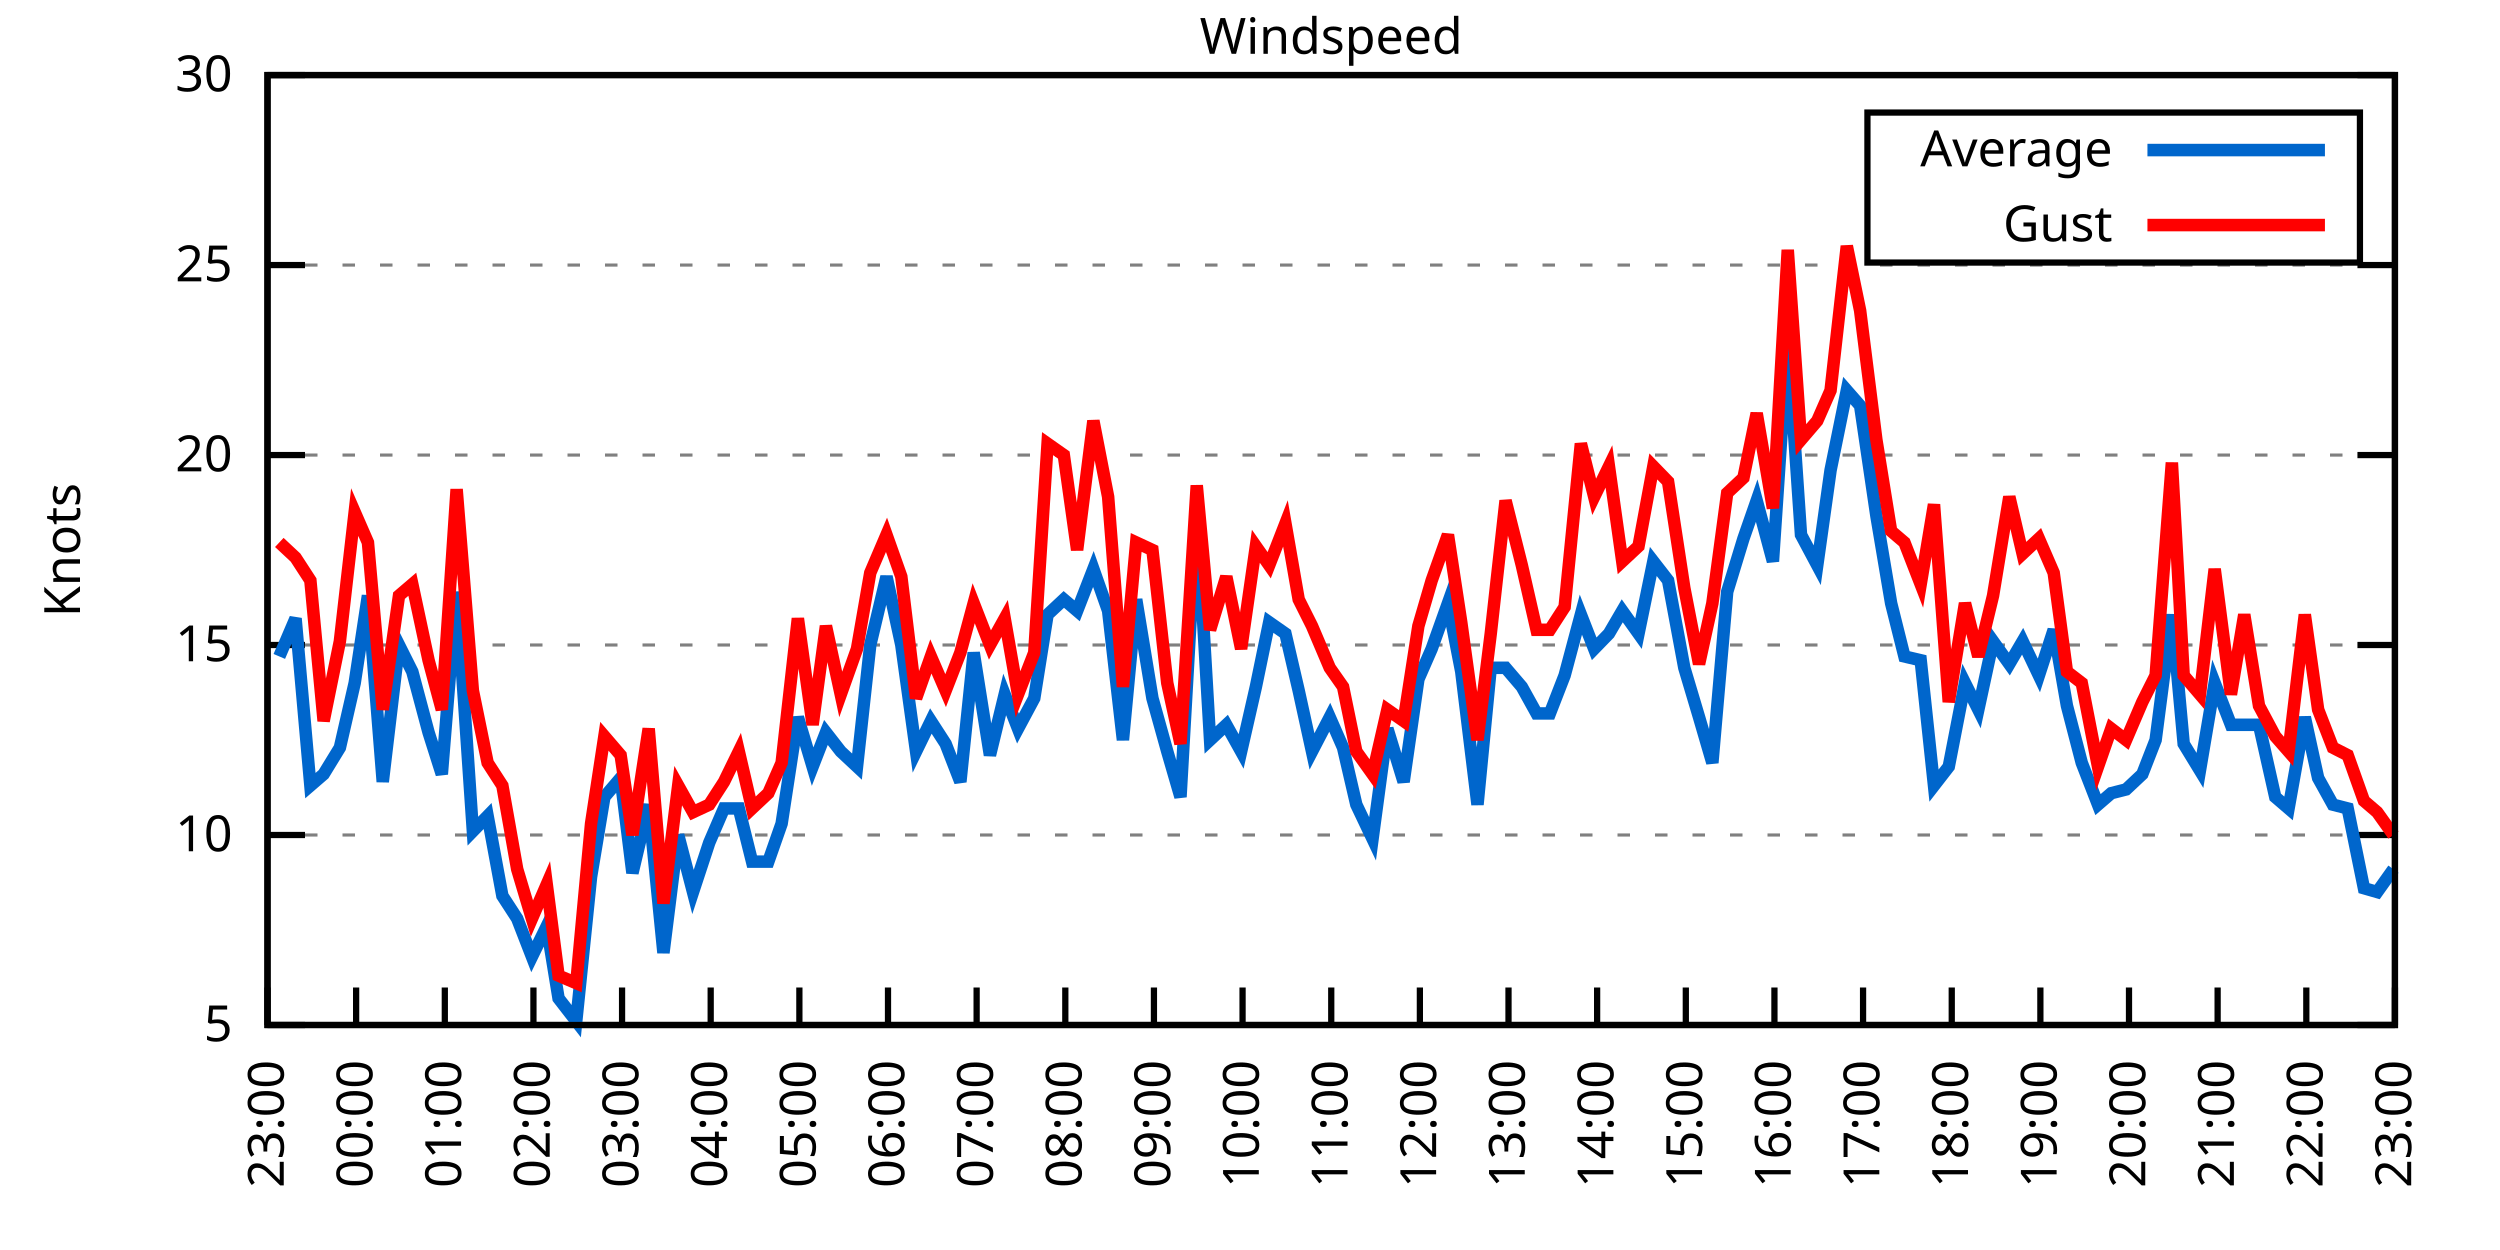
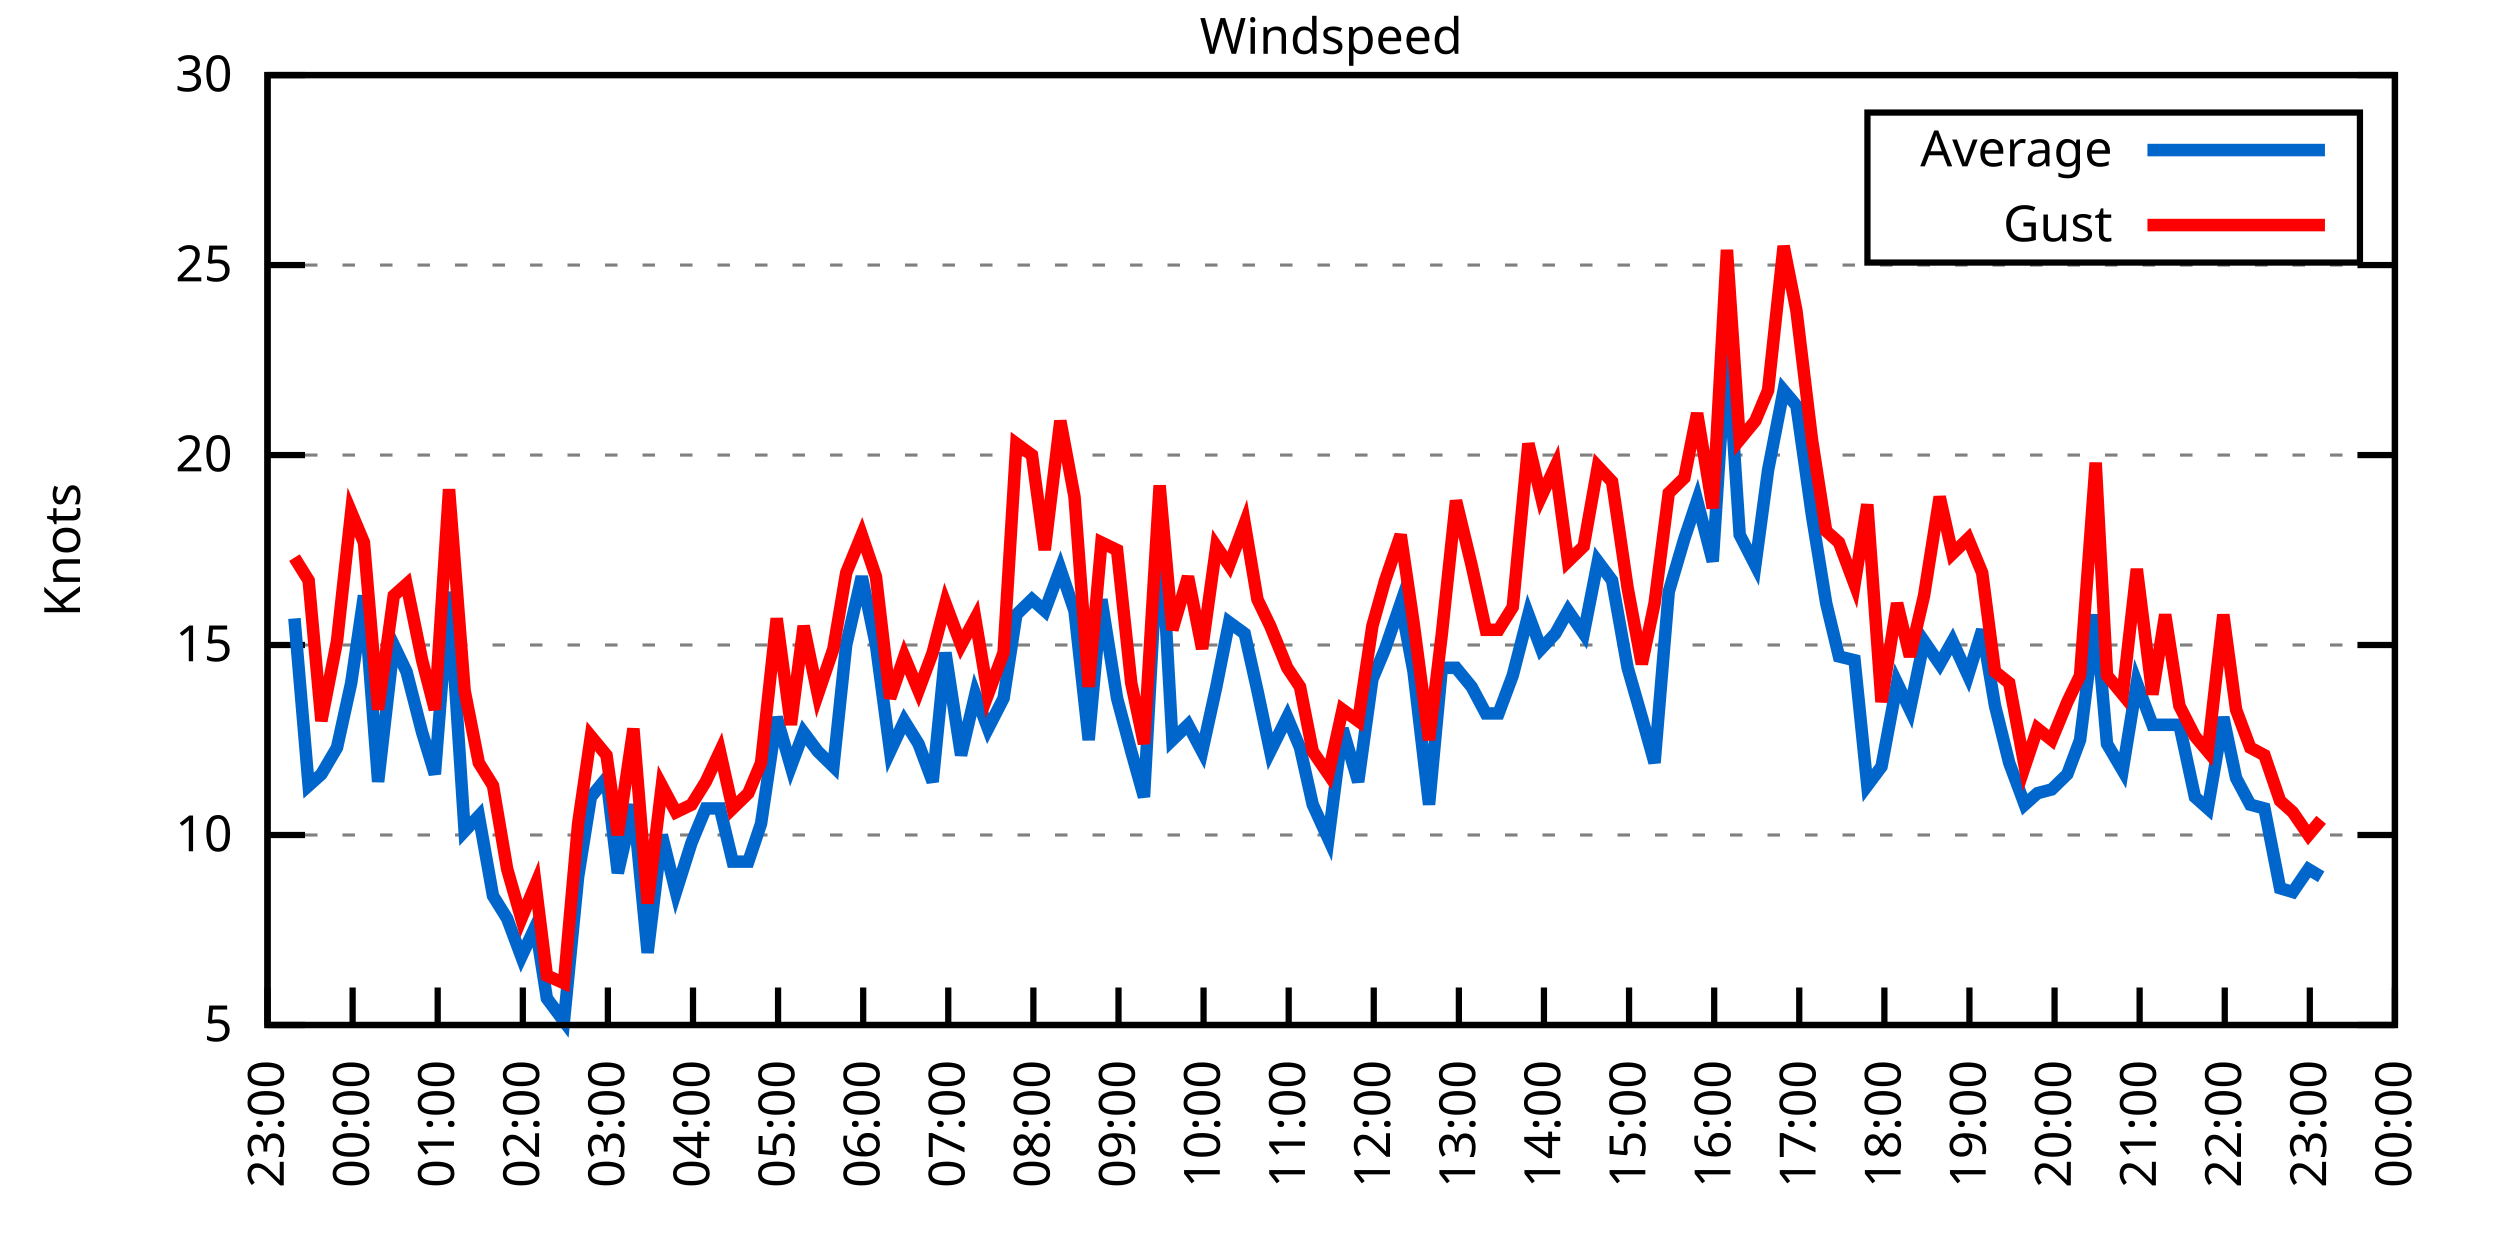
<svg xmlns="http://www.w3.org/2000/svg" xmlns:xlink="http://www.w3.org/1999/xlink" width="400" height="200" viewBox="0 0 400 200">
  <g id="gnuplot_canvas">
    <rect x="0" y="0" width="400" height="200" fill="none" />
    <defs>
      <circle id="gpDot" r="0.5" stroke-width="0.5" stroke="currentColor" />
      <path id="gpPt0" stroke-width="0.333" stroke="currentColor" d="M-1,0 h2 M0,-1 v2" />
      <path id="gpPt1" stroke-width="0.333" stroke="currentColor" d="M-1,-1 L1,1 M1,-1 L-1,1" />
      <path id="gpPt2" stroke-width="0.333" stroke="currentColor" d="M-1,0 L1,0 M0,-1 L0,1 M-1,-1 L1,1 M-1,1 L1,-1" />
      <rect id="gpPt3" stroke-width="0.333" stroke="currentColor" x="-1" y="-1" width="2" height="2" />
      <rect id="gpPt4" stroke-width="0.333" stroke="currentColor" fill="currentColor" x="-1" y="-1" width="2" height="2" />
      <circle id="gpPt5" stroke-width="0.333" stroke="currentColor" cx="0" cy="0" r="1" />
      <use xlink:href="#gpPt5" id="gpPt6" fill="currentColor" stroke="none" />
      <path id="gpPt7" stroke-width="0.333" stroke="currentColor" d="M0,-1.33 L-1.33,0.67 L1.33,0.67 z" />
      <use xlink:href="#gpPt7" id="gpPt8" fill="currentColor" stroke="none" />
      <use xlink:href="#gpPt7" id="gpPt9" stroke="currentColor" transform="rotate(180)" />
      <use xlink:href="#gpPt9" id="gpPt10" fill="currentColor" stroke="none" />
      <use xlink:href="#gpPt3" id="gpPt11" stroke="currentColor" transform="rotate(45)" />
      <use xlink:href="#gpPt11" id="gpPt12" fill="currentColor" stroke="none" />
      <path id="gpPt13" stroke-width="0.333" stroke="currentColor" d="M0,1.330 L1.265,0.411 L0.782,-1.067 L-0.782,-1.076 L-1.265,0.411 z" />
      <use xlink:href="#gpPt13" id="gpPt14" fill="currentColor" stroke="none" />
      <filter id="textbox" filterUnits="objectBoundingBox" x="0" y="0" height="1" width="1">
        <feFlood flood-color="white" flood-opacity="1" result="bgnd" />
        <feComposite in="SourceGraphic" in2="bgnd" operator="atop" />
      </filter>
      <filter id="greybox" filterUnits="objectBoundingBox" x="0" y="0" height="1" width="1">
        <feFlood flood-color="lightgrey" flood-opacity="1" result="grey" />
        <feComposite in="SourceGraphic" in2="grey" operator="atop" />
      </filter>
    </defs>
    <g fill="none" color="white" stroke="currentColor" stroke-width="1.00" stroke-linecap="butt" stroke-linejoin="miter">
</g>
    <g fill="none" color="black" stroke="currentColor" stroke-width="1.00" stroke-linecap="butt" stroke-linejoin="miter">
      <g stroke="none" shape-rendering="crispEdges">
        <polygon fill="rgb(255, 255, 255)" points="42.80,164.00 383.18,164.00 383.18,12.02 42.80,12.02 " />
      </g>
    </g>
    <g fill="none" color="black" stroke="currentColor" stroke-width="1.00" stroke-linecap="butt" stroke-linejoin="miter">
</g>
    <g fill="none" color="black" stroke="black" stroke-width="0.50" stroke-linecap="butt" stroke-linejoin="miter">
</g>
    <g fill="none" color="gray" stroke="currentColor" stroke-width="0.50" stroke-linecap="butt" stroke-linejoin="miter">
      <path stroke="gray" stroke-dasharray="2,4" class="gridline" d="M42.80,164.00 L383.19,164.00  " />
    </g>
    <g fill="none" color="gray" stroke="gray" stroke-width="1.00" stroke-linecap="butt" stroke-linejoin="miter">
</g>
    <g fill="none" color="black" stroke="currentColor" stroke-width="1.00" stroke-linecap="butt" stroke-linejoin="miter">
      <path stroke="black" d="M42.80,164.00 L48.80,164.00 M383.19,164.00 L377.19,164.00  " />
      <g transform="translate(37.20,166.60)" stroke="none" fill="black" font-family="Sans" font-size="8.00" text-anchor="end">
        <text>
          <tspan font-family="Sans"> 5</tspan>
        </text>
      </g>
    </g>
    <g fill="none" color="black" stroke="currentColor" stroke-width="1.00" stroke-linecap="butt" stroke-linejoin="miter">
</g>
    <g fill="none" color="black" stroke="black" stroke-width="0.50" stroke-linecap="butt" stroke-linejoin="miter">
</g>
    <g fill="none" color="gray" stroke="currentColor" stroke-width="0.50" stroke-linecap="butt" stroke-linejoin="miter">
      <path stroke="gray" stroke-dasharray="2,4" class="gridline" d="M42.80,133.60 L383.19,133.60  " />
    </g>
    <g fill="none" color="gray" stroke="gray" stroke-width="1.00" stroke-linecap="butt" stroke-linejoin="miter">
</g>
    <g fill="none" color="black" stroke="currentColor" stroke-width="1.00" stroke-linecap="butt" stroke-linejoin="miter">
      <path stroke="black" d="M42.80,133.60 L48.80,133.60 M383.19,133.60 L377.19,133.60  " />
      <g transform="translate(37.20,136.20)" stroke="none" fill="black" font-family="Sans" font-size="8.00" text-anchor="end">
        <text>
          <tspan font-family="Sans"> 10</tspan>
        </text>
      </g>
    </g>
    <g fill="none" color="black" stroke="currentColor" stroke-width="1.00" stroke-linecap="butt" stroke-linejoin="miter">
</g>
    <g fill="none" color="black" stroke="black" stroke-width="0.50" stroke-linecap="butt" stroke-linejoin="miter">
</g>
    <g fill="none" color="gray" stroke="currentColor" stroke-width="0.50" stroke-linecap="butt" stroke-linejoin="miter">
      <path stroke="gray" stroke-dasharray="2,4" class="gridline" d="M42.80,103.20 L383.19,103.20  " />
    </g>
    <g fill="none" color="gray" stroke="gray" stroke-width="1.00" stroke-linecap="butt" stroke-linejoin="miter">
</g>
    <g fill="none" color="black" stroke="currentColor" stroke-width="1.00" stroke-linecap="butt" stroke-linejoin="miter">
      <path stroke="black" d="M42.80,103.20 L48.80,103.20 M383.19,103.20 L377.19,103.20  " />
      <g transform="translate(37.20,105.80)" stroke="none" fill="black" font-family="Sans" font-size="8.00" text-anchor="end">
        <text>
          <tspan font-family="Sans"> 15</tspan>
        </text>
      </g>
    </g>
    <g fill="none" color="black" stroke="currentColor" stroke-width="1.00" stroke-linecap="butt" stroke-linejoin="miter">
</g>
    <g fill="none" color="black" stroke="black" stroke-width="0.50" stroke-linecap="butt" stroke-linejoin="miter">
</g>
    <g fill="none" color="gray" stroke="currentColor" stroke-width="0.50" stroke-linecap="butt" stroke-linejoin="miter">
      <path stroke="gray" stroke-dasharray="2,4" class="gridline" d="M42.80,72.81 L383.19,72.81  " />
    </g>
    <g fill="none" color="gray" stroke="gray" stroke-width="1.00" stroke-linecap="butt" stroke-linejoin="miter">
</g>
    <g fill="none" color="black" stroke="currentColor" stroke-width="1.00" stroke-linecap="butt" stroke-linejoin="miter">
      <path stroke="black" d="M42.80,72.81 L48.80,72.81 M383.19,72.81 L377.19,72.81  " />
      <g transform="translate(37.20,75.41)" stroke="none" fill="black" font-family="Sans" font-size="8.00" text-anchor="end">
        <text>
          <tspan font-family="Sans"> 20</tspan>
        </text>
      </g>
    </g>
    <g fill="none" color="black" stroke="currentColor" stroke-width="1.00" stroke-linecap="butt" stroke-linejoin="miter">
</g>
    <g fill="none" color="black" stroke="black" stroke-width="0.50" stroke-linecap="butt" stroke-linejoin="miter">
</g>
    <g fill="none" color="gray" stroke="currentColor" stroke-width="0.50" stroke-linecap="butt" stroke-linejoin="miter">
      <path stroke="gray" stroke-dasharray="2,4" class="gridline" d="M42.80,42.41 L383.19,42.41  " />
    </g>
    <g fill="none" color="gray" stroke="gray" stroke-width="1.00" stroke-linecap="butt" stroke-linejoin="miter">
</g>
    <g fill="none" color="black" stroke="currentColor" stroke-width="1.00" stroke-linecap="butt" stroke-linejoin="miter">
      <path stroke="black" d="M42.80,42.41 L48.80,42.41 M383.19,42.41 L377.19,42.41  " />
      <g transform="translate(37.20,45.01)" stroke="none" fill="black" font-family="Sans" font-size="8.00" text-anchor="end">
        <text>
          <tspan font-family="Sans"> 25</tspan>
        </text>
      </g>
    </g>
    <g fill="none" color="black" stroke="currentColor" stroke-width="1.00" stroke-linecap="butt" stroke-linejoin="miter">
</g>
    <g fill="none" color="black" stroke="black" stroke-width="0.50" stroke-linecap="butt" stroke-linejoin="miter">
</g>
    <g fill="none" color="gray" stroke="currentColor" stroke-width="0.50" stroke-linecap="butt" stroke-linejoin="miter">
      <path stroke="gray" stroke-dasharray="2,4" class="gridline" d="M42.80,12.01 L383.19,12.01  " />
    </g>
    <g fill="none" color="gray" stroke="gray" stroke-width="1.00" stroke-linecap="butt" stroke-linejoin="miter">
</g>
    <g fill="none" color="black" stroke="currentColor" stroke-width="1.00" stroke-linecap="butt" stroke-linejoin="miter">
      <path stroke="black" d="M42.80,12.01 L48.80,12.01 M383.19,12.01 L377.19,12.01  " />
      <g transform="translate(37.20,14.61)" stroke="none" fill="black" font-family="Sans" font-size="8.00" text-anchor="end">
        <text>
          <tspan font-family="Sans"> 30</tspan>
        </text>
      </g>
    </g>
    <g fill="none" color="black" stroke="currentColor" stroke-width="1.00" stroke-linecap="butt" stroke-linejoin="miter">
      <path stroke="black" d="M42.80,164.00 L42.80,158.00  " />
      <g transform="translate(45.40,169.60) rotate(270.00)" stroke="none" fill="black" font-family="Sans" font-size="8.00" text-anchor="end">
        <text>
          <tspan font-family="Sans">23:00</tspan>
        </text>
      </g>
    </g>
    <g fill="none" color="black" stroke="currentColor" stroke-width="1.00" stroke-linecap="butt" stroke-linejoin="miter">
-       <path stroke="black" d="M56.98,164.00 L56.98,158.00  " />
-       <g transform="translate(59.58,169.60) rotate(270.00)" stroke="none" fill="black" font-family="Sans" font-size="8.00" text-anchor="end">
+       <path stroke="black" d="M56.42,164.00 L56.42,158.00  " />
+       <g transform="translate(59.02,169.60) rotate(270.00)" stroke="none" fill="black" font-family="Sans" font-size="8.00" text-anchor="end">
        <text>
          <tspan font-family="Sans">00:00</tspan>
        </text>
      </g>
    </g>
    <g fill="none" color="black" stroke="currentColor" stroke-width="1.00" stroke-linecap="butt" stroke-linejoin="miter">
-       <path stroke="black" d="M71.17,164.00 L71.17,158.00  " />
-       <g transform="translate(73.77,169.60) rotate(270.00)" stroke="none" fill="black" font-family="Sans" font-size="8.00" text-anchor="end">
+       <path stroke="black" d="M70.03,164.00 L70.03,158.00  " />
+       <g transform="translate(72.63,169.60) rotate(270.00)" stroke="none" fill="black" font-family="Sans" font-size="8.00" text-anchor="end">
        <text>
          <tspan font-family="Sans">01:00</tspan>
        </text>
      </g>
    </g>
    <g fill="none" color="black" stroke="currentColor" stroke-width="1.00" stroke-linecap="butt" stroke-linejoin="miter">
-       <path stroke="black" d="M85.35,164.00 L85.35,158.00  " />
-       <g transform="translate(87.95,169.60) rotate(270.00)" stroke="none" fill="black" font-family="Sans" font-size="8.00" text-anchor="end">
+       <path stroke="black" d="M83.65,164.00 L83.65,158.00  " />
+       <g transform="translate(86.25,169.60) rotate(270.00)" stroke="none" fill="black" font-family="Sans" font-size="8.00" text-anchor="end">
        <text>
          <tspan font-family="Sans">02:00</tspan>
        </text>
      </g>
    </g>
    <g fill="none" color="black" stroke="currentColor" stroke-width="1.00" stroke-linecap="butt" stroke-linejoin="miter">
-       <path stroke="black" d="M99.53,164.00 L99.53,158.00  " />
-       <g transform="translate(102.13,169.60) rotate(270.00)" stroke="none" fill="black" font-family="Sans" font-size="8.00" text-anchor="end">
+       <path stroke="black" d="M97.26,164.00 L97.26,158.00  " />
+       <g transform="translate(99.86,169.60) rotate(270.00)" stroke="none" fill="black" font-family="Sans" font-size="8.00" text-anchor="end">
        <text>
          <tspan font-family="Sans">03:00</tspan>
        </text>
      </g>
    </g>
    <g fill="none" color="black" stroke="currentColor" stroke-width="1.00" stroke-linecap="butt" stroke-linejoin="miter">
-       <path stroke="black" d="M113.71,164.00 L113.71,158.00  " />
-       <g transform="translate(116.31,169.60) rotate(270.00)" stroke="none" fill="black" font-family="Sans" font-size="8.00" text-anchor="end">
+       <path stroke="black" d="M110.88,164.00 L110.88,158.00  " />
+       <g transform="translate(113.48,169.60) rotate(270.00)" stroke="none" fill="black" font-family="Sans" font-size="8.00" text-anchor="end">
        <text>
          <tspan font-family="Sans">04:00</tspan>
        </text>
      </g>
    </g>
    <g fill="none" color="black" stroke="currentColor" stroke-width="1.00" stroke-linecap="butt" stroke-linejoin="miter">
-       <path stroke="black" d="M127.90,164.00 L127.90,158.00  " />
-       <g transform="translate(130.50,169.60) rotate(270.00)" stroke="none" fill="black" font-family="Sans" font-size="8.00" text-anchor="end">
+       <path stroke="black" d="M124.49,164.00 L124.49,158.00  " />
+       <g transform="translate(127.09,169.60) rotate(270.00)" stroke="none" fill="black" font-family="Sans" font-size="8.00" text-anchor="end">
        <text>
          <tspan font-family="Sans">05:00</tspan>
        </text>
      </g>
    </g>
    <g fill="none" color="black" stroke="currentColor" stroke-width="1.00" stroke-linecap="butt" stroke-linejoin="miter">
-       <path stroke="black" d="M142.08,164.00 L142.08,158.00  " />
-       <g transform="translate(144.68,169.60) rotate(270.00)" stroke="none" fill="black" font-family="Sans" font-size="8.00" text-anchor="end">
+       <path stroke="black" d="M138.11,164.00 L138.11,158.00  " />
+       <g transform="translate(140.71,169.60) rotate(270.00)" stroke="none" fill="black" font-family="Sans" font-size="8.00" text-anchor="end">
        <text>
          <tspan font-family="Sans">06:00</tspan>
        </text>
      </g>
    </g>
    <g fill="none" color="black" stroke="currentColor" stroke-width="1.00" stroke-linecap="butt" stroke-linejoin="miter">
-       <path stroke="black" d="M156.26,164.00 L156.26,158.00  " />
-       <g transform="translate(158.86,169.60) rotate(270.00)" stroke="none" fill="black" font-family="Sans" font-size="8.00" text-anchor="end">
+       <path stroke="black" d="M151.72,164.00 L151.72,158.00  " />
+       <g transform="translate(154.32,169.60) rotate(270.00)" stroke="none" fill="black" font-family="Sans" font-size="8.00" text-anchor="end">
        <text>
          <tspan font-family="Sans">07:00</tspan>
        </text>
      </g>
    </g>
    <g fill="none" color="black" stroke="currentColor" stroke-width="1.00" stroke-linecap="butt" stroke-linejoin="miter">
-       <path stroke="black" d="M170.45,164.00 L170.45,158.00  " />
-       <g transform="translate(173.05,169.60) rotate(270.00)" stroke="none" fill="black" font-family="Sans" font-size="8.00" text-anchor="end">
+       <path stroke="black" d="M165.34,164.00 L165.34,158.00  " />
+       <g transform="translate(167.94,169.60) rotate(270.00)" stroke="none" fill="black" font-family="Sans" font-size="8.00" text-anchor="end">
        <text>
          <tspan font-family="Sans">08:00</tspan>
        </text>
      </g>
    </g>
    <g fill="none" color="black" stroke="currentColor" stroke-width="1.00" stroke-linecap="butt" stroke-linejoin="miter">
-       <path stroke="black" d="M184.63,164.00 L184.63,158.00  " />
-       <g transform="translate(187.23,169.60) rotate(270.00)" stroke="none" fill="black" font-family="Sans" font-size="8.00" text-anchor="end">
+       <path stroke="black" d="M178.96,164.00 L178.96,158.00  " />
+       <g transform="translate(181.56,169.60) rotate(270.00)" stroke="none" fill="black" font-family="Sans" font-size="8.00" text-anchor="end">
        <text>
          <tspan font-family="Sans">09:00</tspan>
        </text>
      </g>
    </g>
    <g fill="none" color="black" stroke="currentColor" stroke-width="1.00" stroke-linecap="butt" stroke-linejoin="miter">
-       <path stroke="black" d="M198.81,164.00 L198.81,158.00  " />
-       <g transform="translate(201.41,169.60) rotate(270.00)" stroke="none" fill="black" font-family="Sans" font-size="8.00" text-anchor="end">
+       <path stroke="black" d="M192.57,164.00 L192.57,158.00  " />
+       <g transform="translate(195.17,169.60) rotate(270.00)" stroke="none" fill="black" font-family="Sans" font-size="8.00" text-anchor="end">
        <text>
          <tspan font-family="Sans">10:00</tspan>
        </text>
      </g>
    </g>
    <g fill="none" color="black" stroke="currentColor" stroke-width="1.00" stroke-linecap="butt" stroke-linejoin="miter">
-       <path stroke="black" d="M213.00,164.00 L213.00,158.00  " />
-       <g transform="translate(215.60,169.60) rotate(270.00)" stroke="none" fill="black" font-family="Sans" font-size="8.00" text-anchor="end">
+       <path stroke="black" d="M206.19,164.00 L206.19,158.00  " />
+       <g transform="translate(208.79,169.60) rotate(270.00)" stroke="none" fill="black" font-family="Sans" font-size="8.00" text-anchor="end">
        <text>
          <tspan font-family="Sans">11:00</tspan>
        </text>
      </g>
    </g>
    <g fill="none" color="black" stroke="currentColor" stroke-width="1.00" stroke-linecap="butt" stroke-linejoin="miter">
-       <path stroke="black" d="M227.18,164.00 L227.18,158.00  " />
-       <g transform="translate(229.78,169.60) rotate(270.00)" stroke="none" fill="black" font-family="Sans" font-size="8.00" text-anchor="end">
+       <path stroke="black" d="M219.80,164.00 L219.80,158.00  " />
+       <g transform="translate(222.40,169.60) rotate(270.00)" stroke="none" fill="black" font-family="Sans" font-size="8.00" text-anchor="end">
        <text>
          <tspan font-family="Sans">12:00</tspan>
        </text>
      </g>
    </g>
    <g fill="none" color="black" stroke="currentColor" stroke-width="1.00" stroke-linecap="butt" stroke-linejoin="miter">
-       <path stroke="black" d="M241.36,164.00 L241.36,158.00  " />
-       <g transform="translate(243.96,169.60) rotate(270.00)" stroke="none" fill="black" font-family="Sans" font-size="8.00" text-anchor="end">
+       <path stroke="black" d="M233.42,164.00 L233.42,158.00  " />
+       <g transform="translate(236.02,169.60) rotate(270.00)" stroke="none" fill="black" font-family="Sans" font-size="8.00" text-anchor="end">
        <text>
          <tspan font-family="Sans">13:00</tspan>
        </text>
      </g>
    </g>
    <g fill="none" color="black" stroke="currentColor" stroke-width="1.00" stroke-linecap="butt" stroke-linejoin="miter">
-       <path stroke="black" d="M255.54,164.00 L255.54,158.00  " />
-       <g transform="translate(258.14,169.60) rotate(270.00)" stroke="none" fill="black" font-family="Sans" font-size="8.00" text-anchor="end">
+       <path stroke="black" d="M247.03,164.00 L247.03,158.00  " />
+       <g transform="translate(249.63,169.60) rotate(270.00)" stroke="none" fill="black" font-family="Sans" font-size="8.00" text-anchor="end">
        <text>
          <tspan font-family="Sans">14:00</tspan>
        </text>
      </g>
    </g>
    <g fill="none" color="black" stroke="currentColor" stroke-width="1.00" stroke-linecap="butt" stroke-linejoin="miter">
-       <path stroke="black" d="M269.73,164.00 L269.73,158.00  " />
-       <g transform="translate(272.33,169.60) rotate(270.00)" stroke="none" fill="black" font-family="Sans" font-size="8.00" text-anchor="end">
+       <path stroke="black" d="M260.65,164.00 L260.65,158.00  " />
+       <g transform="translate(263.25,169.60) rotate(270.00)" stroke="none" fill="black" font-family="Sans" font-size="8.00" text-anchor="end">
        <text>
          <tspan font-family="Sans">15:00</tspan>
        </text>
      </g>
    </g>
    <g fill="none" color="black" stroke="currentColor" stroke-width="1.00" stroke-linecap="butt" stroke-linejoin="miter">
-       <path stroke="black" d="M283.91,164.00 L283.91,158.00  " />
-       <g transform="translate(286.51,169.60) rotate(270.00)" stroke="none" fill="black" font-family="Sans" font-size="8.00" text-anchor="end">
+       <path stroke="black" d="M274.27,164.00 L274.27,158.00  " />
+       <g transform="translate(276.87,169.60) rotate(270.00)" stroke="none" fill="black" font-family="Sans" font-size="8.00" text-anchor="end">
        <text>
          <tspan font-family="Sans">16:00</tspan>
        </text>
      </g>
    </g>
    <g fill="none" color="black" stroke="currentColor" stroke-width="1.00" stroke-linecap="butt" stroke-linejoin="miter">
-       <path stroke="black" d="M298.09,164.00 L298.09,158.00  " />
-       <g transform="translate(300.69,169.60) rotate(270.00)" stroke="none" fill="black" font-family="Sans" font-size="8.00" text-anchor="end">
+       <path stroke="black" d="M287.88,164.00 L287.88,158.00  " />
+       <g transform="translate(290.48,169.60) rotate(270.00)" stroke="none" fill="black" font-family="Sans" font-size="8.00" text-anchor="end">
        <text>
          <tspan font-family="Sans">17:00</tspan>
        </text>
      </g>
    </g>
    <g fill="none" color="black" stroke="currentColor" stroke-width="1.00" stroke-linecap="butt" stroke-linejoin="miter">
-       <path stroke="black" d="M312.28,164.00 L312.28,158.00  " />
-       <g transform="translate(314.88,169.60) rotate(270.00)" stroke="none" fill="black" font-family="Sans" font-size="8.00" text-anchor="end">
+       <path stroke="black" d="M301.50,164.00 L301.50,158.00  " />
+       <g transform="translate(304.10,169.60) rotate(270.00)" stroke="none" fill="black" font-family="Sans" font-size="8.00" text-anchor="end">
        <text>
          <tspan font-family="Sans">18:00</tspan>
        </text>
      </g>
    </g>
    <g fill="none" color="black" stroke="currentColor" stroke-width="1.00" stroke-linecap="butt" stroke-linejoin="miter">
-       <path stroke="black" d="M326.46,164.00 L326.46,158.00  " />
-       <g transform="translate(329.06,169.60) rotate(270.00)" stroke="none" fill="black" font-family="Sans" font-size="8.00" text-anchor="end">
+       <path stroke="black" d="M315.11,164.00 L315.11,158.00  " />
+       <g transform="translate(317.71,169.60) rotate(270.00)" stroke="none" fill="black" font-family="Sans" font-size="8.00" text-anchor="end">
        <text>
          <tspan font-family="Sans">19:00</tspan>
        </text>
      </g>
    </g>
    <g fill="none" color="black" stroke="currentColor" stroke-width="1.00" stroke-linecap="butt" stroke-linejoin="miter">
-       <path stroke="black" d="M340.64,164.00 L340.64,158.00  " />
-       <g transform="translate(343.24,169.60) rotate(270.00)" stroke="none" fill="black" font-family="Sans" font-size="8.00" text-anchor="end">
+       <path stroke="black" d="M328.73,164.00 L328.73,158.00  " />
+       <g transform="translate(331.33,169.60) rotate(270.00)" stroke="none" fill="black" font-family="Sans" font-size="8.00" text-anchor="end">
        <text>
          <tspan font-family="Sans">20:00</tspan>
        </text>
      </g>
    </g>
    <g fill="none" color="black" stroke="currentColor" stroke-width="1.00" stroke-linecap="butt" stroke-linejoin="miter">
-       <path stroke="black" d="M354.82,164.00 L354.82,158.00  " />
-       <g transform="translate(357.42,169.60) rotate(270.00)" stroke="none" fill="black" font-family="Sans" font-size="8.00" text-anchor="end">
+       <path stroke="black" d="M342.34,164.00 L342.34,158.00  " />
+       <g transform="translate(344.94,169.60) rotate(270.00)" stroke="none" fill="black" font-family="Sans" font-size="8.00" text-anchor="end">
        <text>
          <tspan font-family="Sans">21:00</tspan>
        </text>
      </g>
    </g>
    <g fill="none" color="black" stroke="currentColor" stroke-width="1.00" stroke-linecap="butt" stroke-linejoin="miter">
-       <path stroke="black" d="M369.01,164.00 L369.01,158.00  " />
-       <g transform="translate(371.61,169.60) rotate(270.00)" stroke="none" fill="black" font-family="Sans" font-size="8.00" text-anchor="end">
+       <path stroke="black" d="M355.96,164.00 L355.96,158.00  " />
+       <g transform="translate(358.56,169.60) rotate(270.00)" stroke="none" fill="black" font-family="Sans" font-size="8.00" text-anchor="end">
        <text>
          <tspan font-family="Sans">22:00</tspan>
+         </text>
+       </g>
+     </g>
+     <g fill="none" color="black" stroke="currentColor" stroke-width="1.00" stroke-linecap="butt" stroke-linejoin="miter">
+       <path stroke="black" d="M369.57,164.00 L369.57,158.00  " />
+       <g transform="translate(372.17,169.60) rotate(270.00)" stroke="none" fill="black" font-family="Sans" font-size="8.00" text-anchor="end">
+         <text>
+           <tspan font-family="Sans">23:00</tspan>
        </text>
      </g>
    </g>
    <g fill="none" color="black" stroke="currentColor" stroke-width="1.00" stroke-linecap="butt" stroke-linejoin="miter">
      <path stroke="black" d="M383.19,164.00 L383.19,158.00  " />
      <g transform="translate(385.79,169.60) rotate(270.00)" stroke="none" fill="black" font-family="Sans" font-size="8.00" text-anchor="end">
        <text>
-           <tspan font-family="Sans">23:00</tspan>
+           <tspan font-family="Sans">00:00</tspan>
        </text>
      </g>
    </g>
    <g fill="none" color="black" stroke="currentColor" stroke-width="1.00" stroke-linecap="butt" stroke-linejoin="miter">
</g>
    <g fill="none" color="black" stroke="currentColor" stroke-width="1.00" stroke-linecap="butt" stroke-linejoin="miter">
      <path stroke="black" d="M42.80,12.01 L42.80,164.00 L383.19,164.00 L383.19,12.01 L42.80,12.01 Z  " />
    </g>
    <g fill="none" color="black" stroke="currentColor" stroke-width="1.00" stroke-linecap="butt" stroke-linejoin="miter">
</g>
    <g fill="none" color="black" stroke="currentColor" stroke-width="1.00" stroke-linecap="butt" stroke-linejoin="miter">
      <path stroke="black" d="M298.79,42.01 L298.79,18.01 L377.59,18.01 L377.59,42.01 L298.79,42.01 Z  " />
    </g>
    <g id="Windspeed_plot_1">
      <g fill="none" color="white" stroke="black" stroke-width="2.00" stroke-linecap="butt" stroke-linejoin="miter">
</g>
      <g fill="none" color="black" stroke="currentColor" stroke-width="2.00" stroke-linecap="butt" stroke-linejoin="miter">
        <g transform="translate(337.99,26.61)" stroke="none" fill="black" font-family="Sans" font-size="8.00" text-anchor="end">
          <text>
            <tspan font-family="Sans">Average</tspan>
          </text>
        </g>
      </g>
      <g fill="none" color="black" stroke="currentColor" stroke-width="2.00" stroke-linecap="butt" stroke-linejoin="miter">
-         <path stroke="rgb(  0, 102, 204)" d="M343.59,24.01 L371.99,24.01 M44.69,105.03 L47.29,98.95 L49.66,125.70 L51.78,123.87 L54.38,119.62 L56.75,109.28   L58.87,95.30 L61.24,125.09 L63.84,103.20 L65.97,107.46 L68.57,117.19 L70.69,123.87 L73.06,94.69 L75.66,132.99   L78.02,130.56 L80.38,143.33 L82.75,146.98 L85.11,153.06 L87.48,148.19 L89.37,159.74 L92.20,163.39 L94.57,140.29   L96.70,127.52 L99.30,124.48 L101.19,139.68 L103.79,128.74 L106.15,152.45 L108.51,133.60 L110.88,142.72 L113.48,134.82   L115.84,129.35 L118.21,129.35 L120.33,137.86 L122.93,137.86 L125.06,131.78 L127.66,114.76 L130.02,122.66 L132.15,117.19   L134.52,120.23 L137.12,122.66 L139.24,103.20 L141.84,92.26 L144.21,103.20 L146.57,120.23 L148.94,115.36 L151.30,119.01   L153.66,125.09 L155.79,104.42 L158.39,120.83 L160.75,111.11 L162.88,116.58 L165.48,111.72 L167.61,98.34 L170.21,95.91   L172.34,97.73 L174.94,91.04 L177.30,97.73 L179.67,118.40 L181.79,95.91 L184.39,111.72 L186.76,120.23 L188.88,127.52   L191.48,81.93 L193.61,118.40 L196.21,115.97 L198.58,120.23 L200.94,109.89 L203.07,99.56 L205.67,101.38 L207.79,110.50   L209.92,120.23 L212.76,114.76 L214.89,119.62 L217.01,128.74 L219.61,134.21 L221.98,116.58 L224.58,125.09 L226.94,108.68   L229.07,103.81 L231.67,96.52 L233.80,107.46 L236.40,128.74 L238.52,106.85 L240.89,106.85 L243.49,109.89 L245.85,114.15   L247.98,114.15 L250.34,108.07 L252.94,98.34 L255.07,103.81 L257.43,101.38 L259.56,97.73 L262.16,101.38 L264.53,89.83   L266.89,92.87 L269.49,106.85 L271.85,114.76 L273.98,122.05 L276.35,94.69 L278.95,86.18 L281.07,80.10 L283.67,89.83   L286.04,54.57 L288.16,85.57 L290.76,90.44 L292.89,75.24 L295.49,62.47 L297.62,64.90 L300.22,82.53 L302.58,96.52   L304.71,105.03 L307.31,105.64 L309.44,125.70 L311.80,122.66 L314.40,109.28 L316.53,113.54 L318.89,102.60 L321.49,106.24   L323.62,102.60 L326.22,108.07 L328.59,100.77 L330.71,112.93 L333.08,122.05 L335.68,128.74 L337.80,126.91 L340.17,126.31   L342.77,123.87 L344.90,118.40 L347.50,98.34 L349.39,119.01 L351.99,123.27 L354.35,109.28 L356.95,115.97 L359.08,115.97   L361.44,115.97 L364.04,127.52 L366.17,129.35 L368.77,114.76 L370.90,124.48 L373.26,128.74 L375.63,129.35 L378.23,142.11   L380.35,142.72 L382.95,139.07  " />
+         <path stroke="rgb(  0, 102, 204)" d="M343.59,24.01 L371.99,24.01 M47.11,98.95 L49.38,125.70 L51.42,123.87 L53.92,119.62 L56.19,109.28 L58.23,95.30   L60.50,125.09 L63.00,103.20 L65.04,107.46 L67.54,117.19 L69.58,123.87 L71.85,94.69 L74.34,132.99 L76.61,130.56   L78.88,143.33 L81.15,146.98 L83.42,153.06 L85.69,148.19 L87.50,159.74 L90.23,163.39 L92.50,140.29 L94.54,127.52   L97.04,124.48 L98.85,139.68 L101.35,128.74 L103.62,152.45 L105.89,133.60 L108.15,142.72 L110.65,134.82 L112.92,129.35   L115.19,129.35 L117.23,137.86 L119.73,137.86 L121.77,131.78 L124.27,114.76 L126.54,122.66 L128.58,117.19 L130.85,120.23   L133.34,122.66 L135.39,103.20 L137.88,92.26 L140.15,103.20 L142.42,120.23 L144.69,115.36 L146.96,119.01 L149.23,125.09   L151.27,104.42 L153.77,120.83 L156.04,111.11 L158.08,116.58 L160.57,111.72 L162.62,98.34 L165.11,95.91 L167.16,97.73   L169.65,91.04 L171.92,97.73 L174.19,118.40 L176.23,95.91 L178.73,111.72 L181.00,120.23 L183.04,127.52 L185.54,81.93   L187.58,118.40 L190.08,115.97 L192.34,120.23 L194.61,109.89 L196.66,99.56 L199.15,101.38 L201.19,110.50 L203.24,120.23   L205.96,114.76 L208.00,119.62 L210.04,128.74 L212.54,134.21 L214.81,116.58 L217.31,125.09 L219.58,108.68 L221.62,103.81   L224.11,96.52 L226.16,107.46 L228.65,128.74 L230.70,106.85 L232.96,106.85 L235.46,109.89 L237.73,114.15 L239.77,114.15   L242.04,108.07 L244.54,98.34 L246.58,103.81 L248.85,101.38 L250.89,97.73 L253.39,101.38 L255.66,89.83 L257.93,92.87   L260.42,106.85 L262.69,114.76 L264.73,122.05 L267.00,94.69 L269.50,86.18 L271.54,80.10 L274.04,89.83 L276.31,54.57   L278.35,85.57 L280.85,90.44 L282.89,75.24 L285.38,62.47 L287.43,64.90 L289.92,82.53 L292.19,96.52 L294.23,105.03   L296.73,105.64 L298.77,125.70 L301.04,122.66 L303.54,109.28 L305.58,113.54 L307.85,102.60 L310.35,106.24 L312.39,102.60   L314.89,108.07 L317.15,100.77 L319.20,112.93 L321.47,122.05 L323.96,128.74 L326.00,126.91 L328.27,126.31 L330.77,123.87   L332.81,118.40 L335.31,98.34 L337.12,119.01 L339.62,123.27 L341.89,109.28 L344.39,115.97 L346.43,115.97 L348.70,115.97   L351.19,127.52 L353.24,129.35 L355.73,114.76 L357.77,124.48 L360.04,128.74 L362.31,129.35 L364.81,142.11 L366.85,142.72   L369.35,139.07 L371.39,140.29  " />
      </g>
    </g>
    <g id="Windspeed_plot_2">
      <g fill="none" color="black" stroke="currentColor" stroke-width="2.00" stroke-linecap="butt" stroke-linejoin="miter">
        <g transform="translate(337.99,38.61)" stroke="none" fill="black" font-family="Sans" font-size="8.00" text-anchor="end">
          <text>
            <tspan font-family="Sans">Gust</tspan>
          </text>
        </g>
      </g>
      <g fill="none" color="black" stroke="currentColor" stroke-width="2.00" stroke-linecap="butt" stroke-linejoin="miter">
-         <path stroke="rgb(255,   0,   0)" d="M343.59,36.01 L371.99,36.01 M44.69,86.79 L47.29,89.22 L49.66,92.87 L51.78,115.36 L54.38,102.60 L56.75,81.93   L58.87,86.79 L61.24,113.54 L63.84,95.30 L65.97,93.48 L68.57,105.64 L70.69,113.54 L73.06,78.28 L75.66,110.50   L78.02,122.05 L80.38,125.70 L82.75,139.07 L85.11,146.98 L87.48,141.51 L89.37,156.10 L92.20,157.31 L94.57,131.78   L96.70,117.80 L99.30,120.83 L101.19,133.60 L103.79,116.58 L106.15,144.55 L108.51,125.70 L110.88,129.95 L113.48,128.74   L115.84,125.09 L118.21,120.23 L120.33,129.35 L122.93,126.91 L125.06,122.05 L127.66,98.95 L130.02,115.97 L132.15,100.16   L134.52,111.11 L137.12,103.81 L139.24,91.65 L141.84,85.57 L144.21,92.26 L146.57,111.72 L148.94,105.03 L151.30,110.50   L153.66,104.42 L155.79,96.52 L158.39,103.20 L160.75,98.95 L162.88,111.11 L165.48,104.42 L167.61,70.98 L170.21,72.81   L172.34,88.00 L174.94,67.33 L177.30,79.49 L179.67,109.89 L181.79,86.79 L184.39,88.00 L186.76,109.28 L188.88,119.01   L191.48,77.67 L193.61,100.77 L196.21,92.26 L198.58,103.81 L200.94,87.40 L203.07,90.44 L205.67,83.75 L207.79,95.91   L209.92,100.16 L212.76,106.85 L214.89,109.89 L217.01,120.23 L219.61,123.87 L221.98,113.54 L224.58,115.36 L226.94,100.16   L229.07,92.87 L231.67,85.57 L233.80,99.56 L236.40,118.40 L238.52,101.38 L240.89,80.10 L243.49,90.44 L245.85,100.77   L247.98,100.77 L250.34,97.12 L252.94,70.98 L255.07,79.49 L257.43,74.63 L259.56,89.83 L262.16,87.40 L264.53,74.63   L266.89,77.06 L269.49,94.08 L271.85,106.24 L273.98,96.52 L276.35,78.89 L278.95,76.45 L281.07,66.12 L283.67,81.32   L286.04,39.98 L288.16,70.37 L290.76,67.33 L292.89,62.47 L295.49,39.37 L297.62,49.70 L300.22,70.37 L302.58,84.97   L304.71,86.79 L307.31,93.48 L309.44,80.71 L311.80,112.32 L314.40,96.52 L316.53,105.03 L318.89,95.30 L321.49,79.49   L323.62,88.61 L326.22,86.18 L328.59,91.65 L330.71,107.46 L333.08,109.28 L335.68,122.66 L337.80,116.58 L340.17,118.40   L342.77,112.32 L344.90,108.07 L347.50,74.02 L349.39,108.07 L351.99,111.11 L354.35,91.04 L356.95,111.11 L359.08,98.34   L361.44,112.93 L364.04,117.80 L366.17,120.23 L368.77,98.34 L370.90,113.54 L373.26,119.62 L375.63,120.83 L378.23,128.13   L380.35,129.95 L382.95,133.60  " />
+         <path stroke="rgb(255,   0,   0)" d="M343.59,36.01 L371.99,36.01 M47.11,89.22 L49.38,92.87 L51.42,115.36 L53.92,102.60 L56.19,81.93 L58.23,86.79   L60.50,113.54 L63.00,95.30 L65.04,93.48 L67.54,105.64 L69.58,113.54 L71.85,78.28 L74.34,110.50 L76.61,122.05   L78.88,125.70 L81.15,139.07 L83.42,146.98 L85.69,141.51 L87.50,156.10 L90.23,157.31 L92.50,131.78 L94.54,117.80   L97.04,120.83 L98.85,133.60 L101.35,116.58 L103.62,144.55 L105.89,125.70 L108.15,129.95 L110.65,128.74 L112.92,125.09   L115.19,120.23 L117.23,129.35 L119.73,126.91 L121.77,122.05 L124.27,98.95 L126.54,115.97 L128.58,100.16 L130.85,111.11   L133.34,103.81 L135.39,91.65 L137.88,85.57 L140.15,92.26 L142.42,111.72 L144.69,105.03 L146.96,110.50 L149.23,104.42   L151.27,96.52 L153.77,103.20 L156.04,98.95 L158.08,111.11 L160.57,104.42 L162.62,70.98 L165.11,72.81 L167.16,88.00   L169.65,67.33 L171.92,79.49 L174.19,109.89 L176.23,86.79 L178.73,88.00 L181.00,109.28 L183.04,119.01 L185.54,77.67   L187.58,100.77 L190.08,92.26 L192.34,103.81 L194.61,87.40 L196.66,90.44 L199.15,83.75 L201.19,95.91 L203.24,100.16   L205.96,106.85 L208.00,109.89 L210.04,120.23 L212.54,123.87 L214.81,113.54 L217.31,115.36 L219.58,100.16 L221.62,92.87   L224.11,85.57 L226.16,99.56 L228.65,118.40 L230.70,101.38 L232.96,80.10 L235.46,90.44 L237.73,100.77 L239.77,100.77   L242.04,97.12 L244.54,70.98 L246.58,79.49 L248.85,74.63 L250.89,89.83 L253.39,87.40 L255.66,74.63 L257.93,77.06   L260.42,94.08 L262.69,106.24 L264.73,96.52 L267.00,78.89 L269.50,76.45 L271.54,66.12 L274.04,81.32 L276.31,39.98   L278.35,70.37 L280.85,67.33 L282.89,62.47 L285.38,39.37 L287.43,49.70 L289.92,70.37 L292.19,84.97 L294.23,86.79   L296.73,93.48 L298.77,80.71 L301.04,112.32 L303.54,96.52 L305.58,105.03 L307.85,95.30 L310.35,79.49 L312.39,88.61   L314.89,86.18 L317.15,91.65 L319.20,107.46 L321.47,109.28 L323.96,122.66 L326.00,116.58 L328.27,118.40 L330.77,112.32   L332.81,108.07 L335.31,74.02 L337.12,108.07 L339.62,111.11 L341.89,91.04 L344.39,111.11 L346.43,98.34 L348.70,112.93   L351.19,117.80 L353.24,120.23 L355.73,98.34 L357.77,113.54 L360.04,119.62 L362.31,120.83 L364.81,128.13 L366.85,129.95   L369.35,133.60 L371.39,131.17  " />
      </g>
    </g>
    <g fill="none" color="black" stroke="currentColor" stroke-width="2.00" stroke-linecap="butt" stroke-linejoin="miter">
</g>
    <g fill="none" color="black" stroke="black" stroke-width="1.00" stroke-linecap="butt" stroke-linejoin="miter">
</g>
    <g fill="none" color="black" stroke="currentColor" stroke-width="1.00" stroke-linecap="butt" stroke-linejoin="miter">
      <path stroke="black" d="M42.80,12.01 L42.80,164.00 L383.19,164.00 L383.19,12.01 L42.80,12.01 Z  " />
      <g transform="translate(12.80,88.01) rotate(270.00)" stroke="none" fill="black" font-family="Sans" font-size="8.00" text-anchor="middle">
        <text>
          <tspan font-family="Sans">Knots</tspan>
        </text>
      </g>
    </g>
    <g fill="none" color="black" stroke="currentColor" stroke-width="1.00" stroke-linecap="butt" stroke-linejoin="miter">
</g>
    <g fill="none" color="black" stroke="currentColor" stroke-width="1.00" stroke-linecap="butt" stroke-linejoin="miter">
      <g transform="translate(212.99,8.61)" stroke="none" fill="black" font-family="Sans" font-size="8.00" text-anchor="middle">
        <text>
          <tspan font-family="Sans">Windspeed</tspan>
        </text>
      </g>
    </g>
    <g fill="none" color="black" stroke="currentColor" stroke-width="1.00" stroke-linecap="butt" stroke-linejoin="miter">
</g>
  </g>
</svg>
